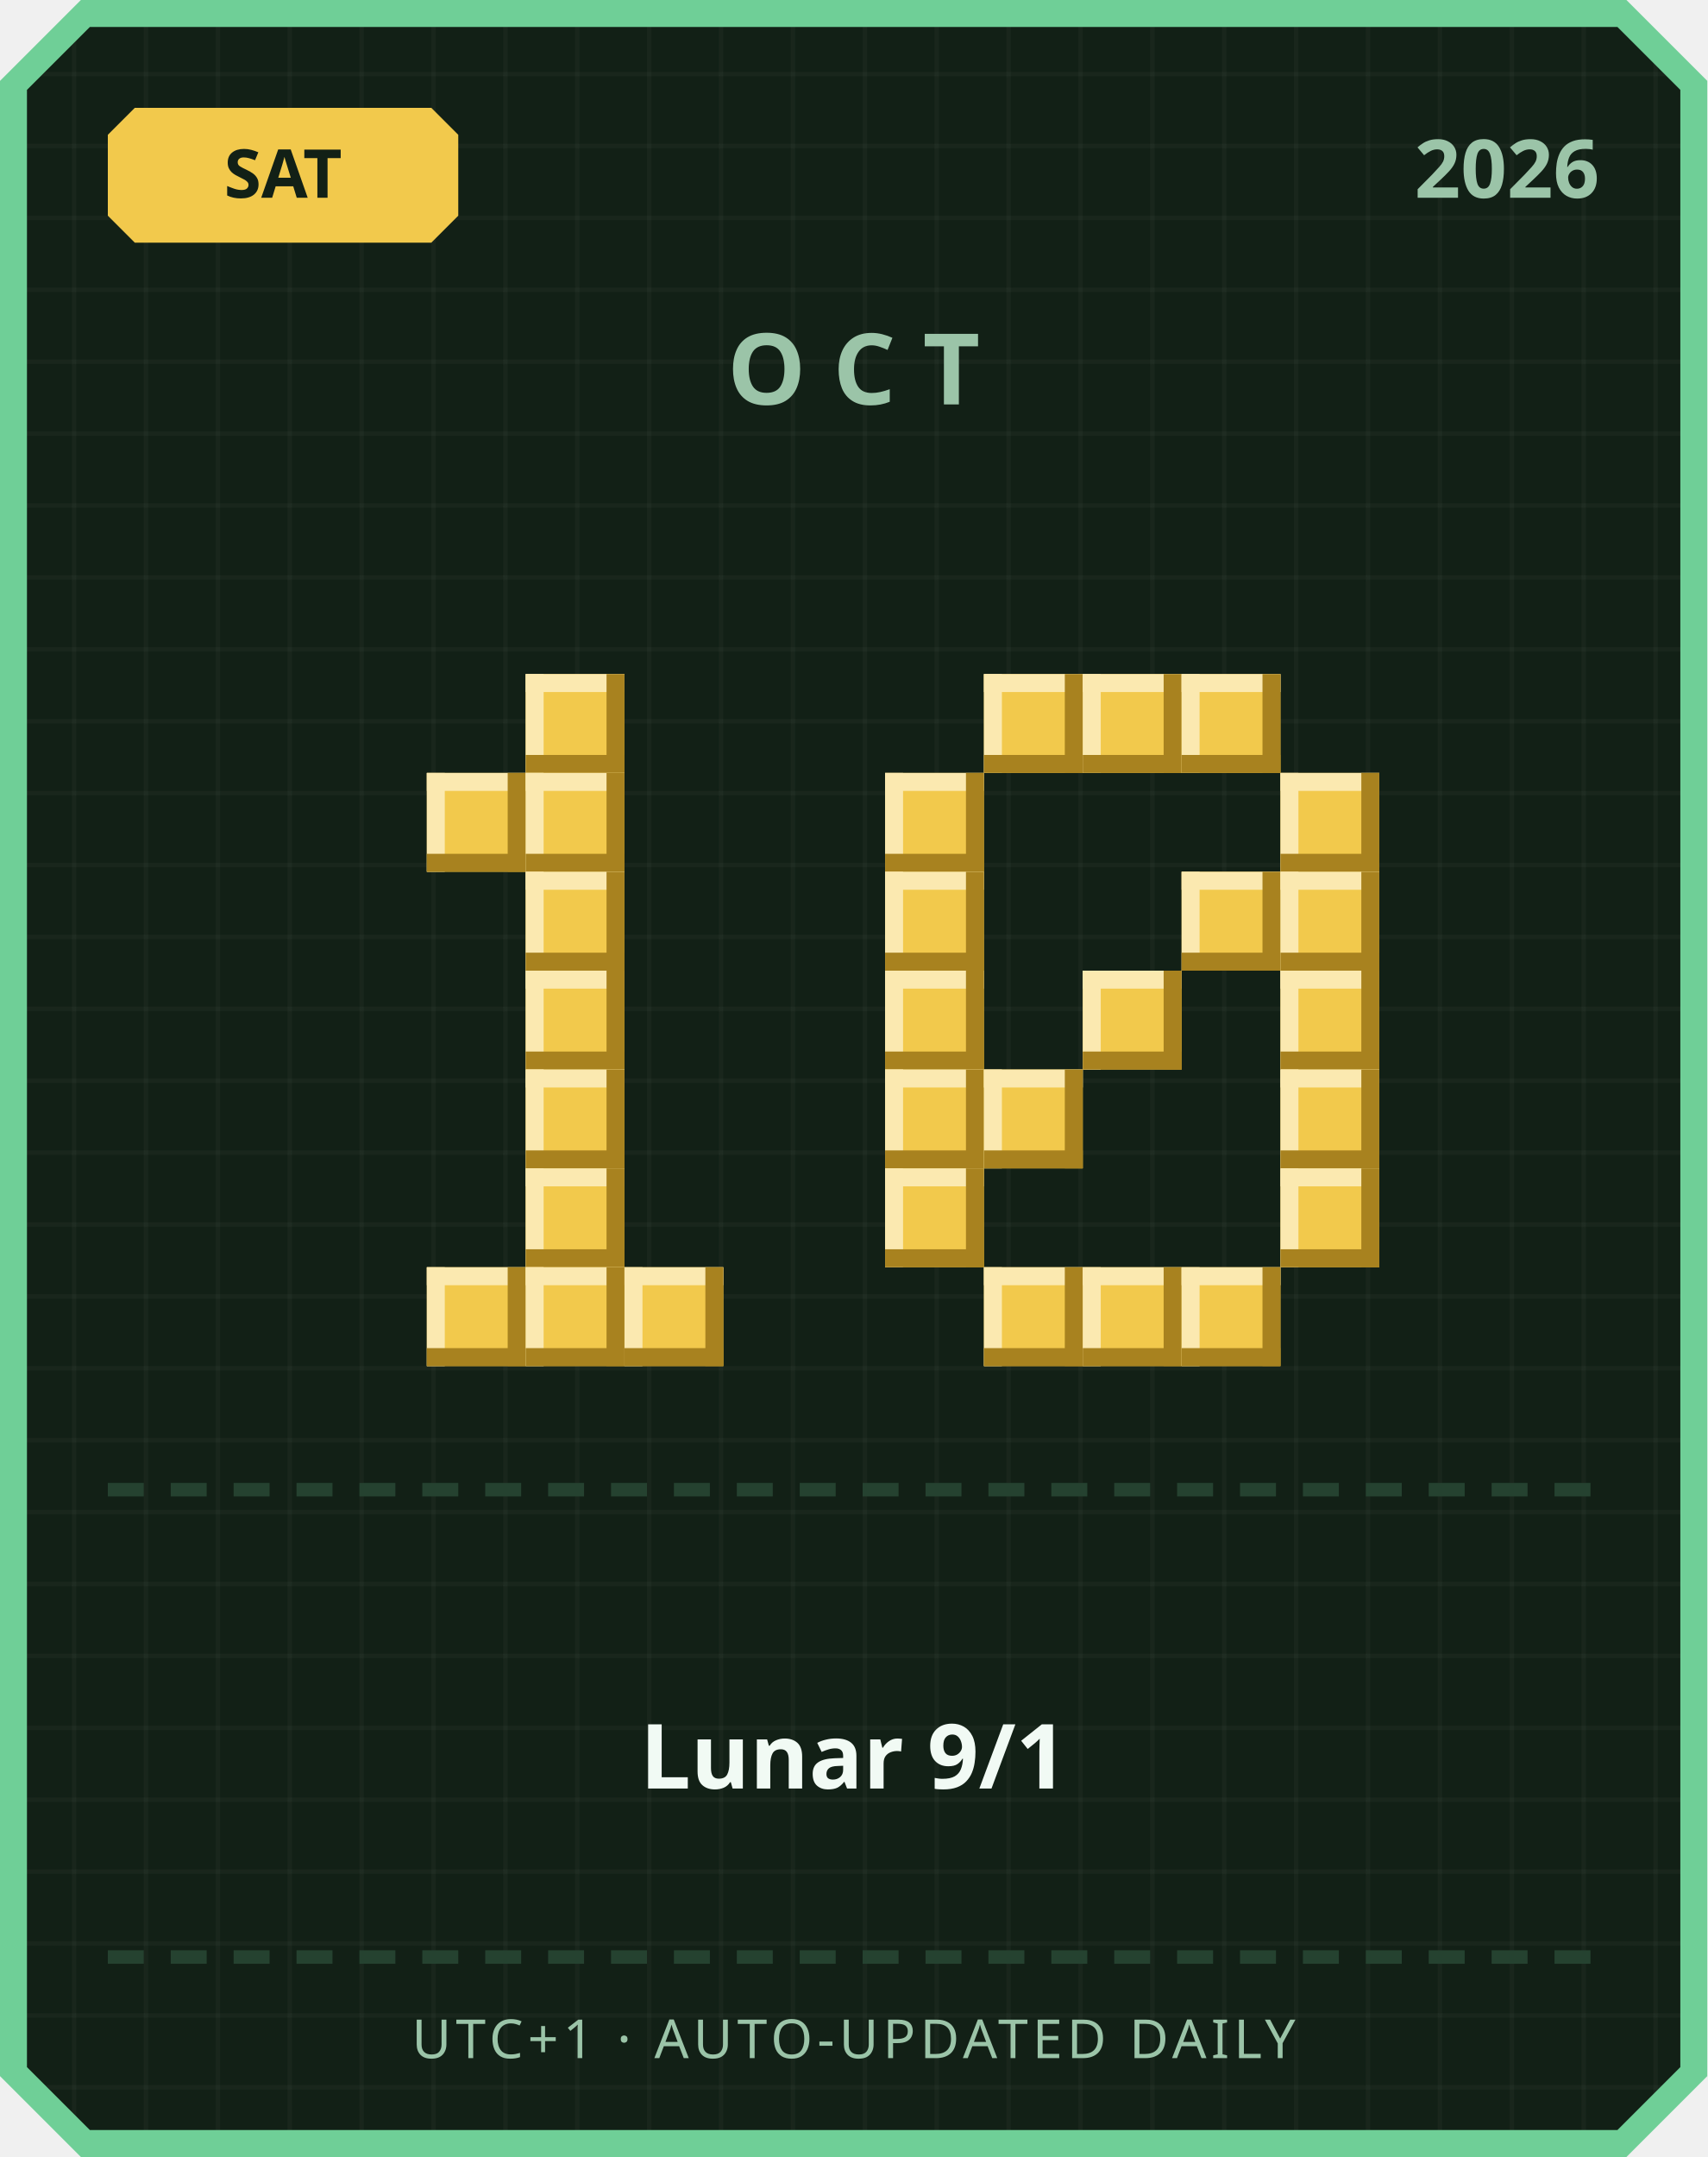
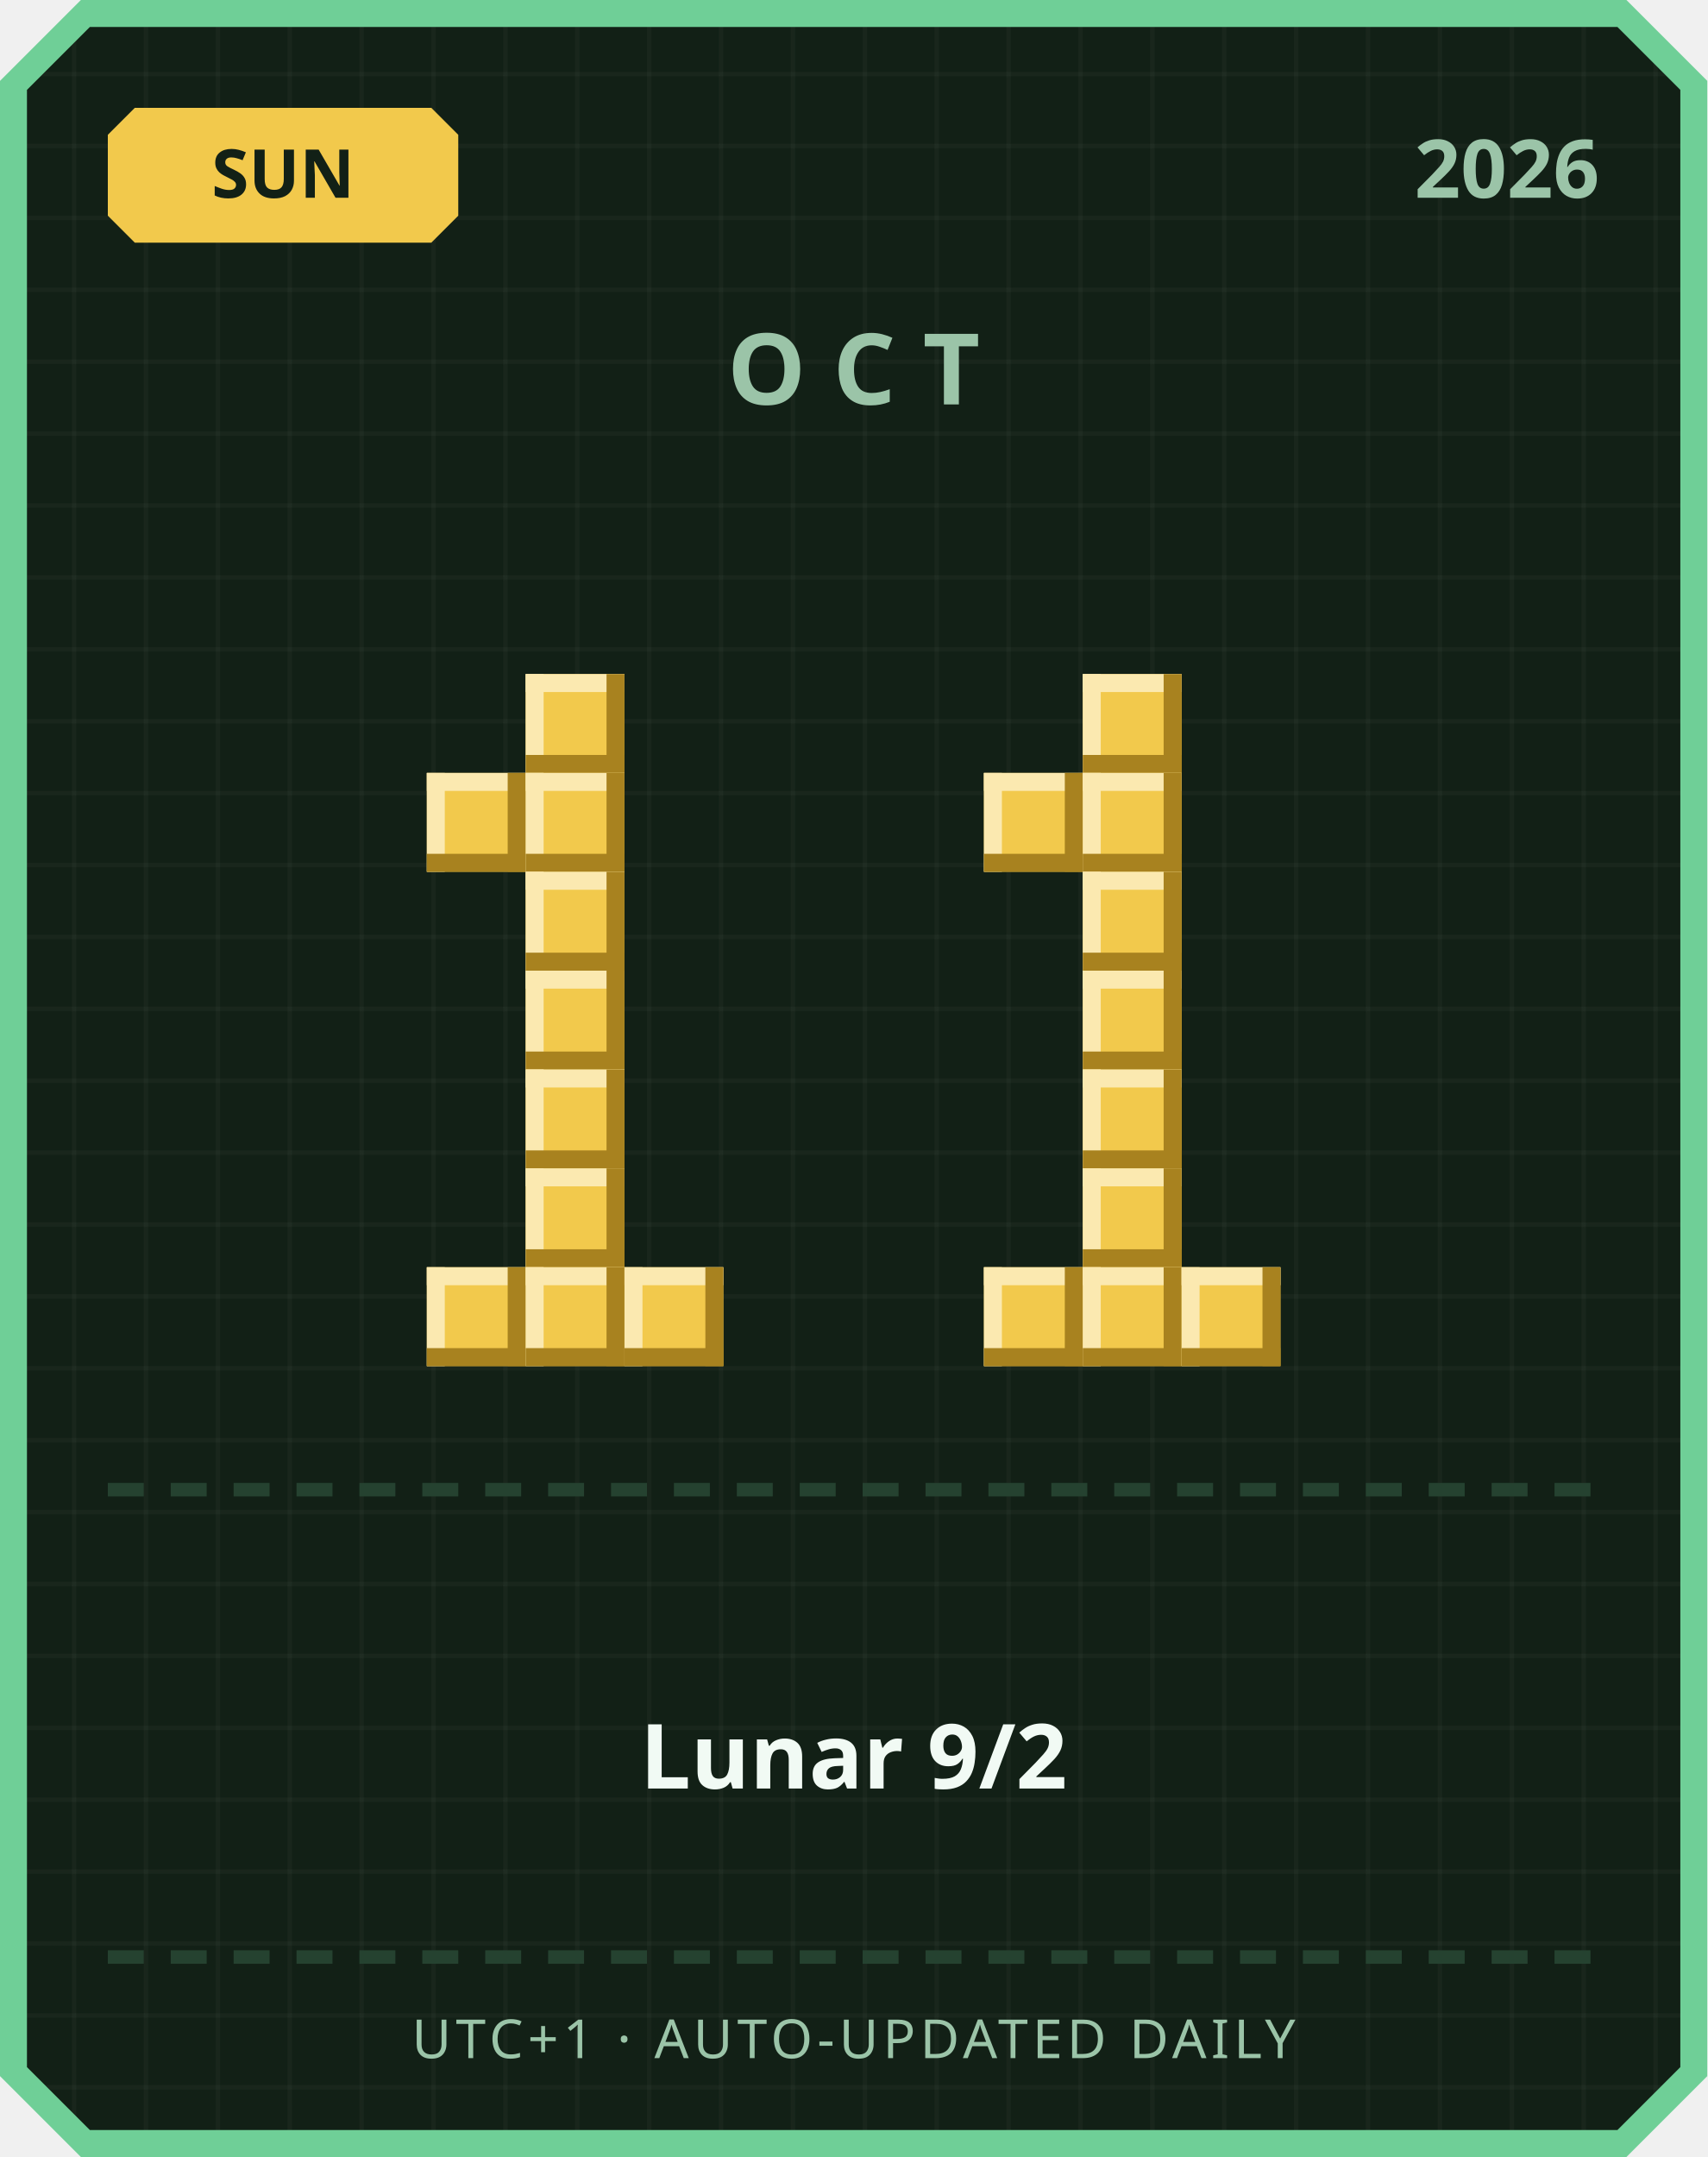
<svg xmlns="http://www.w3.org/2000/svg" width="380" height="480" viewBox="0 0 380 480">
  <defs>
    <pattern id="grid" width="16" height="16" patternUnits="userSpaceOnUse">
      <rect width="16" height="16" fill="#122016" />
      <rect width="1" height="16" fill="#ffffff" opacity="0.03" />
      <rect width="16" height="1" fill="#ffffff" opacity="0.03" />
    </pattern>
  </defs>
  <path d="M 18,0 L 362,0 L 380,18 L 380,462 L 362,480 L 18,480 L 0,462 L 0,18 Z" fill="#6fcf97" />
  <path d="M 20,6 L 360,6 L 374,20 L 374,460 L 360,474 L 20,474 L 6,460 L 6,20 Z" fill="url(#grid)" />
  <path d="M 30,24 L 96,24 L 102,30 L 102,48 L 96,54 L 30,54 L 24,48 L 24,30 Z" fill="#f2c94c" />
-   <text x="63" y="44" text-anchor="middle" font-family="'Segoe UI', sans-serif" font-size="15" font-weight="700" fill="#122016">SAT</text>
+   <text x="63" y="44" text-anchor="middle" font-family="'Segoe UI', sans-serif" font-size="15" font-weight="700" fill="#122016">SUN</text>
  <text x="356" y="44" text-anchor="end" font-family="'Segoe UI', sans-serif" font-size="18" font-weight="700" fill="#9bc4a8">2026</text>
  <text x="190" y="90" text-anchor="middle" font-family="'Segoe UI', sans-serif" font-size="22" font-weight="700" letter-spacing="6" fill="#9bc4a8">OCT</text>
  <rect x="117" y="150" width="22" height="22" fill="#f2c94c" />
  <rect x="117" y="150" width="22" height="4" fill="#fbe9b0" />
  <rect x="117" y="150" width="4" height="22" fill="#fbe9b0" />
  <rect x="117" y="168" width="22" height="4" fill="#a8821f" />
  <rect x="135" y="150" width="4" height="22" fill="#a8821f" />
  <rect x="95" y="172" width="22" height="22" fill="#f2c94c" />
  <rect x="95" y="172" width="22" height="4" fill="#fbe9b0" />
  <rect x="95" y="172" width="4" height="22" fill="#fbe9b0" />
  <rect x="95" y="190" width="22" height="4" fill="#a8821f" />
  <rect x="113" y="172" width="4" height="22" fill="#a8821f" />
  <rect x="117" y="172" width="22" height="22" fill="#f2c94c" />
  <rect x="117" y="172" width="22" height="4" fill="#fbe9b0" />
  <rect x="117" y="172" width="4" height="22" fill="#fbe9b0" />
  <rect x="117" y="190" width="22" height="4" fill="#a8821f" />
  <rect x="135" y="172" width="4" height="22" fill="#a8821f" />
  <rect x="117" y="194" width="22" height="22" fill="#f2c94c" />
  <rect x="117" y="194" width="22" height="4" fill="#fbe9b0" />
  <rect x="117" y="194" width="4" height="22" fill="#fbe9b0" />
  <rect x="117" y="212" width="22" height="4" fill="#a8821f" />
  <rect x="135" y="194" width="4" height="22" fill="#a8821f" />
  <rect x="117" y="216" width="22" height="22" fill="#f2c94c" />
  <rect x="117" y="216" width="22" height="4" fill="#fbe9b0" />
  <rect x="117" y="216" width="4" height="22" fill="#fbe9b0" />
  <rect x="117" y="234" width="22" height="4" fill="#a8821f" />
  <rect x="135" y="216" width="4" height="22" fill="#a8821f" />
  <rect x="117" y="238" width="22" height="22" fill="#f2c94c" />
  <rect x="117" y="238" width="22" height="4" fill="#fbe9b0" />
  <rect x="117" y="238" width="4" height="22" fill="#fbe9b0" />
  <rect x="117" y="256" width="22" height="4" fill="#a8821f" />
  <rect x="135" y="238" width="4" height="22" fill="#a8821f" />
  <rect x="117" y="260" width="22" height="22" fill="#f2c94c" />
  <rect x="117" y="260" width="22" height="4" fill="#fbe9b0" />
  <rect x="117" y="260" width="4" height="22" fill="#fbe9b0" />
  <rect x="117" y="278" width="22" height="4" fill="#a8821f" />
  <rect x="135" y="260" width="4" height="22" fill="#a8821f" />
  <rect x="95" y="282" width="22" height="22" fill="#f2c94c" />
  <rect x="95" y="282" width="22" height="4" fill="#fbe9b0" />
  <rect x="95" y="282" width="4" height="22" fill="#fbe9b0" />
  <rect x="95" y="300" width="22" height="4" fill="#a8821f" />
  <rect x="113" y="282" width="4" height="22" fill="#a8821f" />
  <rect x="117" y="282" width="22" height="22" fill="#f2c94c" />
  <rect x="117" y="282" width="22" height="4" fill="#fbe9b0" />
  <rect x="117" y="282" width="4" height="22" fill="#fbe9b0" />
  <rect x="117" y="300" width="22" height="4" fill="#a8821f" />
  <rect x="135" y="282" width="4" height="22" fill="#a8821f" />
  <rect x="139" y="282" width="22" height="22" fill="#f2c94c" />
  <rect x="139" y="282" width="22" height="4" fill="#fbe9b0" />
  <rect x="139" y="282" width="4" height="22" fill="#fbe9b0" />
  <rect x="139" y="300" width="22" height="4" fill="#a8821f" />
  <rect x="157" y="282" width="4" height="22" fill="#a8821f" />
-   <rect x="219" y="150" width="22" height="22" fill="#f2c94c" />
-   <rect x="219" y="150" width="22" height="4" fill="#fbe9b0" />
-   <rect x="219" y="150" width="4" height="22" fill="#fbe9b0" />
-   <rect x="219" y="168" width="22" height="4" fill="#a8821f" />
-   <rect x="237" y="150" width="4" height="22" fill="#a8821f" />
  <rect x="241" y="150" width="22" height="22" fill="#f2c94c" />
  <rect x="241" y="150" width="22" height="4" fill="#fbe9b0" />
  <rect x="241" y="150" width="4" height="22" fill="#fbe9b0" />
  <rect x="241" y="168" width="22" height="4" fill="#a8821f" />
  <rect x="259" y="150" width="4" height="22" fill="#a8821f" />
-   <rect x="263" y="150" width="22" height="22" fill="#f2c94c" />
-   <rect x="263" y="150" width="22" height="4" fill="#fbe9b0" />
-   <rect x="263" y="150" width="4" height="22" fill="#fbe9b0" />
-   <rect x="263" y="168" width="22" height="4" fill="#a8821f" />
-   <rect x="281" y="150" width="4" height="22" fill="#a8821f" />
-   <rect x="197" y="172" width="22" height="22" fill="#f2c94c" />
-   <rect x="197" y="172" width="22" height="4" fill="#fbe9b0" />
-   <rect x="197" y="172" width="4" height="22" fill="#fbe9b0" />
-   <rect x="197" y="190" width="22" height="4" fill="#a8821f" />
-   <rect x="215" y="172" width="4" height="22" fill="#a8821f" />
-   <rect x="285" y="172" width="22" height="22" fill="#f2c94c" />
-   <rect x="285" y="172" width="22" height="4" fill="#fbe9b0" />
-   <rect x="285" y="172" width="4" height="22" fill="#fbe9b0" />
-   <rect x="285" y="190" width="22" height="4" fill="#a8821f" />
-   <rect x="303" y="172" width="4" height="22" fill="#a8821f" />
-   <rect x="197" y="194" width="22" height="22" fill="#f2c94c" />
-   <rect x="197" y="194" width="22" height="4" fill="#fbe9b0" />
-   <rect x="197" y="194" width="4" height="22" fill="#fbe9b0" />
-   <rect x="197" y="212" width="22" height="4" fill="#a8821f" />
-   <rect x="215" y="194" width="4" height="22" fill="#a8821f" />
-   <rect x="263" y="194" width="22" height="22" fill="#f2c94c" />
-   <rect x="263" y="194" width="22" height="4" fill="#fbe9b0" />
-   <rect x="263" y="194" width="4" height="22" fill="#fbe9b0" />
-   <rect x="263" y="212" width="22" height="4" fill="#a8821f" />
-   <rect x="281" y="194" width="4" height="22" fill="#a8821f" />
-   <rect x="285" y="194" width="22" height="22" fill="#f2c94c" />
-   <rect x="285" y="194" width="22" height="4" fill="#fbe9b0" />
-   <rect x="285" y="194" width="4" height="22" fill="#fbe9b0" />
-   <rect x="285" y="212" width="22" height="4" fill="#a8821f" />
-   <rect x="303" y="194" width="4" height="22" fill="#a8821f" />
-   <rect x="197" y="216" width="22" height="22" fill="#f2c94c" />
-   <rect x="197" y="216" width="22" height="4" fill="#fbe9b0" />
-   <rect x="197" y="216" width="4" height="22" fill="#fbe9b0" />
-   <rect x="197" y="234" width="22" height="4" fill="#a8821f" />
-   <rect x="215" y="216" width="4" height="22" fill="#a8821f" />
+   <rect x="219" y="172" width="22" height="22" fill="#f2c94c" />
+   <rect x="219" y="172" width="22" height="4" fill="#fbe9b0" />
+   <rect x="219" y="172" width="4" height="22" fill="#fbe9b0" />
+   <rect x="219" y="190" width="22" height="4" fill="#a8821f" />
+   <rect x="237" y="172" width="4" height="22" fill="#a8821f" />
+   <rect x="241" y="172" width="22" height="22" fill="#f2c94c" />
+   <rect x="241" y="172" width="22" height="4" fill="#fbe9b0" />
+   <rect x="241" y="172" width="4" height="22" fill="#fbe9b0" />
+   <rect x="241" y="190" width="22" height="4" fill="#a8821f" />
+   <rect x="259" y="172" width="4" height="22" fill="#a8821f" />
+   <rect x="241" y="194" width="22" height="22" fill="#f2c94c" />
+   <rect x="241" y="194" width="22" height="4" fill="#fbe9b0" />
+   <rect x="241" y="194" width="4" height="22" fill="#fbe9b0" />
+   <rect x="241" y="212" width="22" height="4" fill="#a8821f" />
+   <rect x="259" y="194" width="4" height="22" fill="#a8821f" />
  <rect x="241" y="216" width="22" height="22" fill="#f2c94c" />
  <rect x="241" y="216" width="22" height="4" fill="#fbe9b0" />
  <rect x="241" y="216" width="4" height="22" fill="#fbe9b0" />
  <rect x="241" y="234" width="22" height="4" fill="#a8821f" />
  <rect x="259" y="216" width="4" height="22" fill="#a8821f" />
-   <rect x="285" y="216" width="22" height="22" fill="#f2c94c" />
-   <rect x="285" y="216" width="22" height="4" fill="#fbe9b0" />
-   <rect x="285" y="216" width="4" height="22" fill="#fbe9b0" />
-   <rect x="285" y="234" width="22" height="4" fill="#a8821f" />
-   <rect x="303" y="216" width="4" height="22" fill="#a8821f" />
-   <rect x="197" y="238" width="22" height="22" fill="#f2c94c" />
-   <rect x="197" y="238" width="22" height="4" fill="#fbe9b0" />
-   <rect x="197" y="238" width="4" height="22" fill="#fbe9b0" />
-   <rect x="197" y="256" width="22" height="4" fill="#a8821f" />
-   <rect x="215" y="238" width="4" height="22" fill="#a8821f" />
-   <rect x="219" y="238" width="22" height="22" fill="#f2c94c" />
-   <rect x="219" y="238" width="22" height="4" fill="#fbe9b0" />
-   <rect x="219" y="238" width="4" height="22" fill="#fbe9b0" />
-   <rect x="219" y="256" width="22" height="4" fill="#a8821f" />
-   <rect x="237" y="238" width="4" height="22" fill="#a8821f" />
-   <rect x="285" y="238" width="22" height="22" fill="#f2c94c" />
-   <rect x="285" y="238" width="22" height="4" fill="#fbe9b0" />
-   <rect x="285" y="238" width="4" height="22" fill="#fbe9b0" />
-   <rect x="285" y="256" width="22" height="4" fill="#a8821f" />
-   <rect x="303" y="238" width="4" height="22" fill="#a8821f" />
-   <rect x="197" y="260" width="22" height="22" fill="#f2c94c" />
-   <rect x="197" y="260" width="22" height="4" fill="#fbe9b0" />
-   <rect x="197" y="260" width="4" height="22" fill="#fbe9b0" />
-   <rect x="197" y="278" width="22" height="4" fill="#a8821f" />
-   <rect x="215" y="260" width="4" height="22" fill="#a8821f" />
-   <rect x="285" y="260" width="22" height="22" fill="#f2c94c" />
-   <rect x="285" y="260" width="22" height="4" fill="#fbe9b0" />
-   <rect x="285" y="260" width="4" height="22" fill="#fbe9b0" />
-   <rect x="285" y="278" width="22" height="4" fill="#a8821f" />
-   <rect x="303" y="260" width="4" height="22" fill="#a8821f" />
+   <rect x="241" y="238" width="22" height="22" fill="#f2c94c" />
+   <rect x="241" y="238" width="22" height="4" fill="#fbe9b0" />
+   <rect x="241" y="238" width="4" height="22" fill="#fbe9b0" />
+   <rect x="241" y="256" width="22" height="4" fill="#a8821f" />
+   <rect x="259" y="238" width="4" height="22" fill="#a8821f" />
+   <rect x="241" y="260" width="22" height="22" fill="#f2c94c" />
+   <rect x="241" y="260" width="22" height="4" fill="#fbe9b0" />
+   <rect x="241" y="260" width="4" height="22" fill="#fbe9b0" />
+   <rect x="241" y="278" width="22" height="4" fill="#a8821f" />
+   <rect x="259" y="260" width="4" height="22" fill="#a8821f" />
  <rect x="219" y="282" width="22" height="22" fill="#f2c94c" />
  <rect x="219" y="282" width="22" height="4" fill="#fbe9b0" />
  <rect x="219" y="282" width="4" height="22" fill="#fbe9b0" />
  <rect x="219" y="300" width="22" height="4" fill="#a8821f" />
  <rect x="237" y="282" width="4" height="22" fill="#a8821f" />
  <rect x="241" y="282" width="22" height="22" fill="#f2c94c" />
  <rect x="241" y="282" width="22" height="4" fill="#fbe9b0" />
  <rect x="241" y="282" width="4" height="22" fill="#fbe9b0" />
  <rect x="241" y="300" width="22" height="4" fill="#a8821f" />
  <rect x="259" y="282" width="4" height="22" fill="#a8821f" />
  <rect x="263" y="282" width="22" height="22" fill="#f2c94c" />
  <rect x="263" y="282" width="22" height="4" fill="#fbe9b0" />
  <rect x="263" y="282" width="4" height="22" fill="#fbe9b0" />
  <rect x="263" y="300" width="22" height="4" fill="#a8821f" />
  <rect x="281" y="282" width="4" height="22" fill="#a8821f" />
  <rect x="24" y="330" width="8" height="3" fill="#254230" />
  <rect x="38" y="330" width="8" height="3" fill="#254230" />
  <rect x="52" y="330" width="8" height="3" fill="#254230" />
  <rect x="66" y="330" width="8" height="3" fill="#254230" />
  <rect x="80" y="330" width="8" height="3" fill="#254230" />
  <rect x="94" y="330" width="8" height="3" fill="#254230" />
  <rect x="108" y="330" width="8" height="3" fill="#254230" />
  <rect x="122" y="330" width="8" height="3" fill="#254230" />
  <rect x="136" y="330" width="8" height="3" fill="#254230" />
  <rect x="150" y="330" width="8" height="3" fill="#254230" />
  <rect x="164" y="330" width="8" height="3" fill="#254230" />
  <rect x="178" y="330" width="8" height="3" fill="#254230" />
  <rect x="192" y="330" width="8" height="3" fill="#254230" />
  <rect x="206" y="330" width="8" height="3" fill="#254230" />
  <rect x="220" y="330" width="8" height="3" fill="#254230" />
  <rect x="234" y="330" width="8" height="3" fill="#254230" />
  <rect x="248" y="330" width="8" height="3" fill="#254230" />
  <rect x="262" y="330" width="8" height="3" fill="#254230" />
  <rect x="276" y="330" width="8" height="3" fill="#254230" />
  <rect x="290" y="330" width="8" height="3" fill="#254230" />
  <rect x="304" y="330" width="8" height="3" fill="#254230" />
  <rect x="318" y="330" width="8" height="3" fill="#254230" />
  <rect x="332" y="330" width="8" height="3" fill="#254230" />
  <rect x="346" y="330" width="8" height="3" fill="#254230" />
-   <text x="190" y="398" text-anchor="middle" font-family="'Segoe UI', 'Microsoft JhengHei', sans-serif" font-size="20" font-weight="700" fill="#f1faf4">Lunar 9/1</text>
+   <text x="190" y="398" text-anchor="middle" font-family="'Segoe UI', 'Microsoft JhengHei', sans-serif" font-size="20" font-weight="700" fill="#f1faf4">Lunar 9/2</text>
  <rect x="24" y="434" width="8" height="3" fill="#254230" />
  <rect x="38" y="434" width="8" height="3" fill="#254230" />
  <rect x="52" y="434" width="8" height="3" fill="#254230" />
  <rect x="66" y="434" width="8" height="3" fill="#254230" />
  <rect x="80" y="434" width="8" height="3" fill="#254230" />
  <rect x="94" y="434" width="8" height="3" fill="#254230" />
  <rect x="108" y="434" width="8" height="3" fill="#254230" />
  <rect x="122" y="434" width="8" height="3" fill="#254230" />
  <rect x="136" y="434" width="8" height="3" fill="#254230" />
  <rect x="150" y="434" width="8" height="3" fill="#254230" />
  <rect x="164" y="434" width="8" height="3" fill="#254230" />
  <rect x="178" y="434" width="8" height="3" fill="#254230" />
  <rect x="192" y="434" width="8" height="3" fill="#254230" />
  <rect x="206" y="434" width="8" height="3" fill="#254230" />
  <rect x="220" y="434" width="8" height="3" fill="#254230" />
  <rect x="234" y="434" width="8" height="3" fill="#254230" />
  <rect x="248" y="434" width="8" height="3" fill="#254230" />
  <rect x="262" y="434" width="8" height="3" fill="#254230" />
  <rect x="276" y="434" width="8" height="3" fill="#254230" />
  <rect x="290" y="434" width="8" height="3" fill="#254230" />
  <rect x="304" y="434" width="8" height="3" fill="#254230" />
  <rect x="318" y="434" width="8" height="3" fill="#254230" />
  <rect x="332" y="434" width="8" height="3" fill="#254230" />
  <rect x="346" y="434" width="8" height="3" fill="#254230" />
  <text x="190" y="458" text-anchor="middle" font-family="'Segoe UI', sans-serif" font-size="12" letter-spacing="1" fill="#9bc4a8">UTC+1 · AUTO-UPDATED DAILY</text>
</svg>
